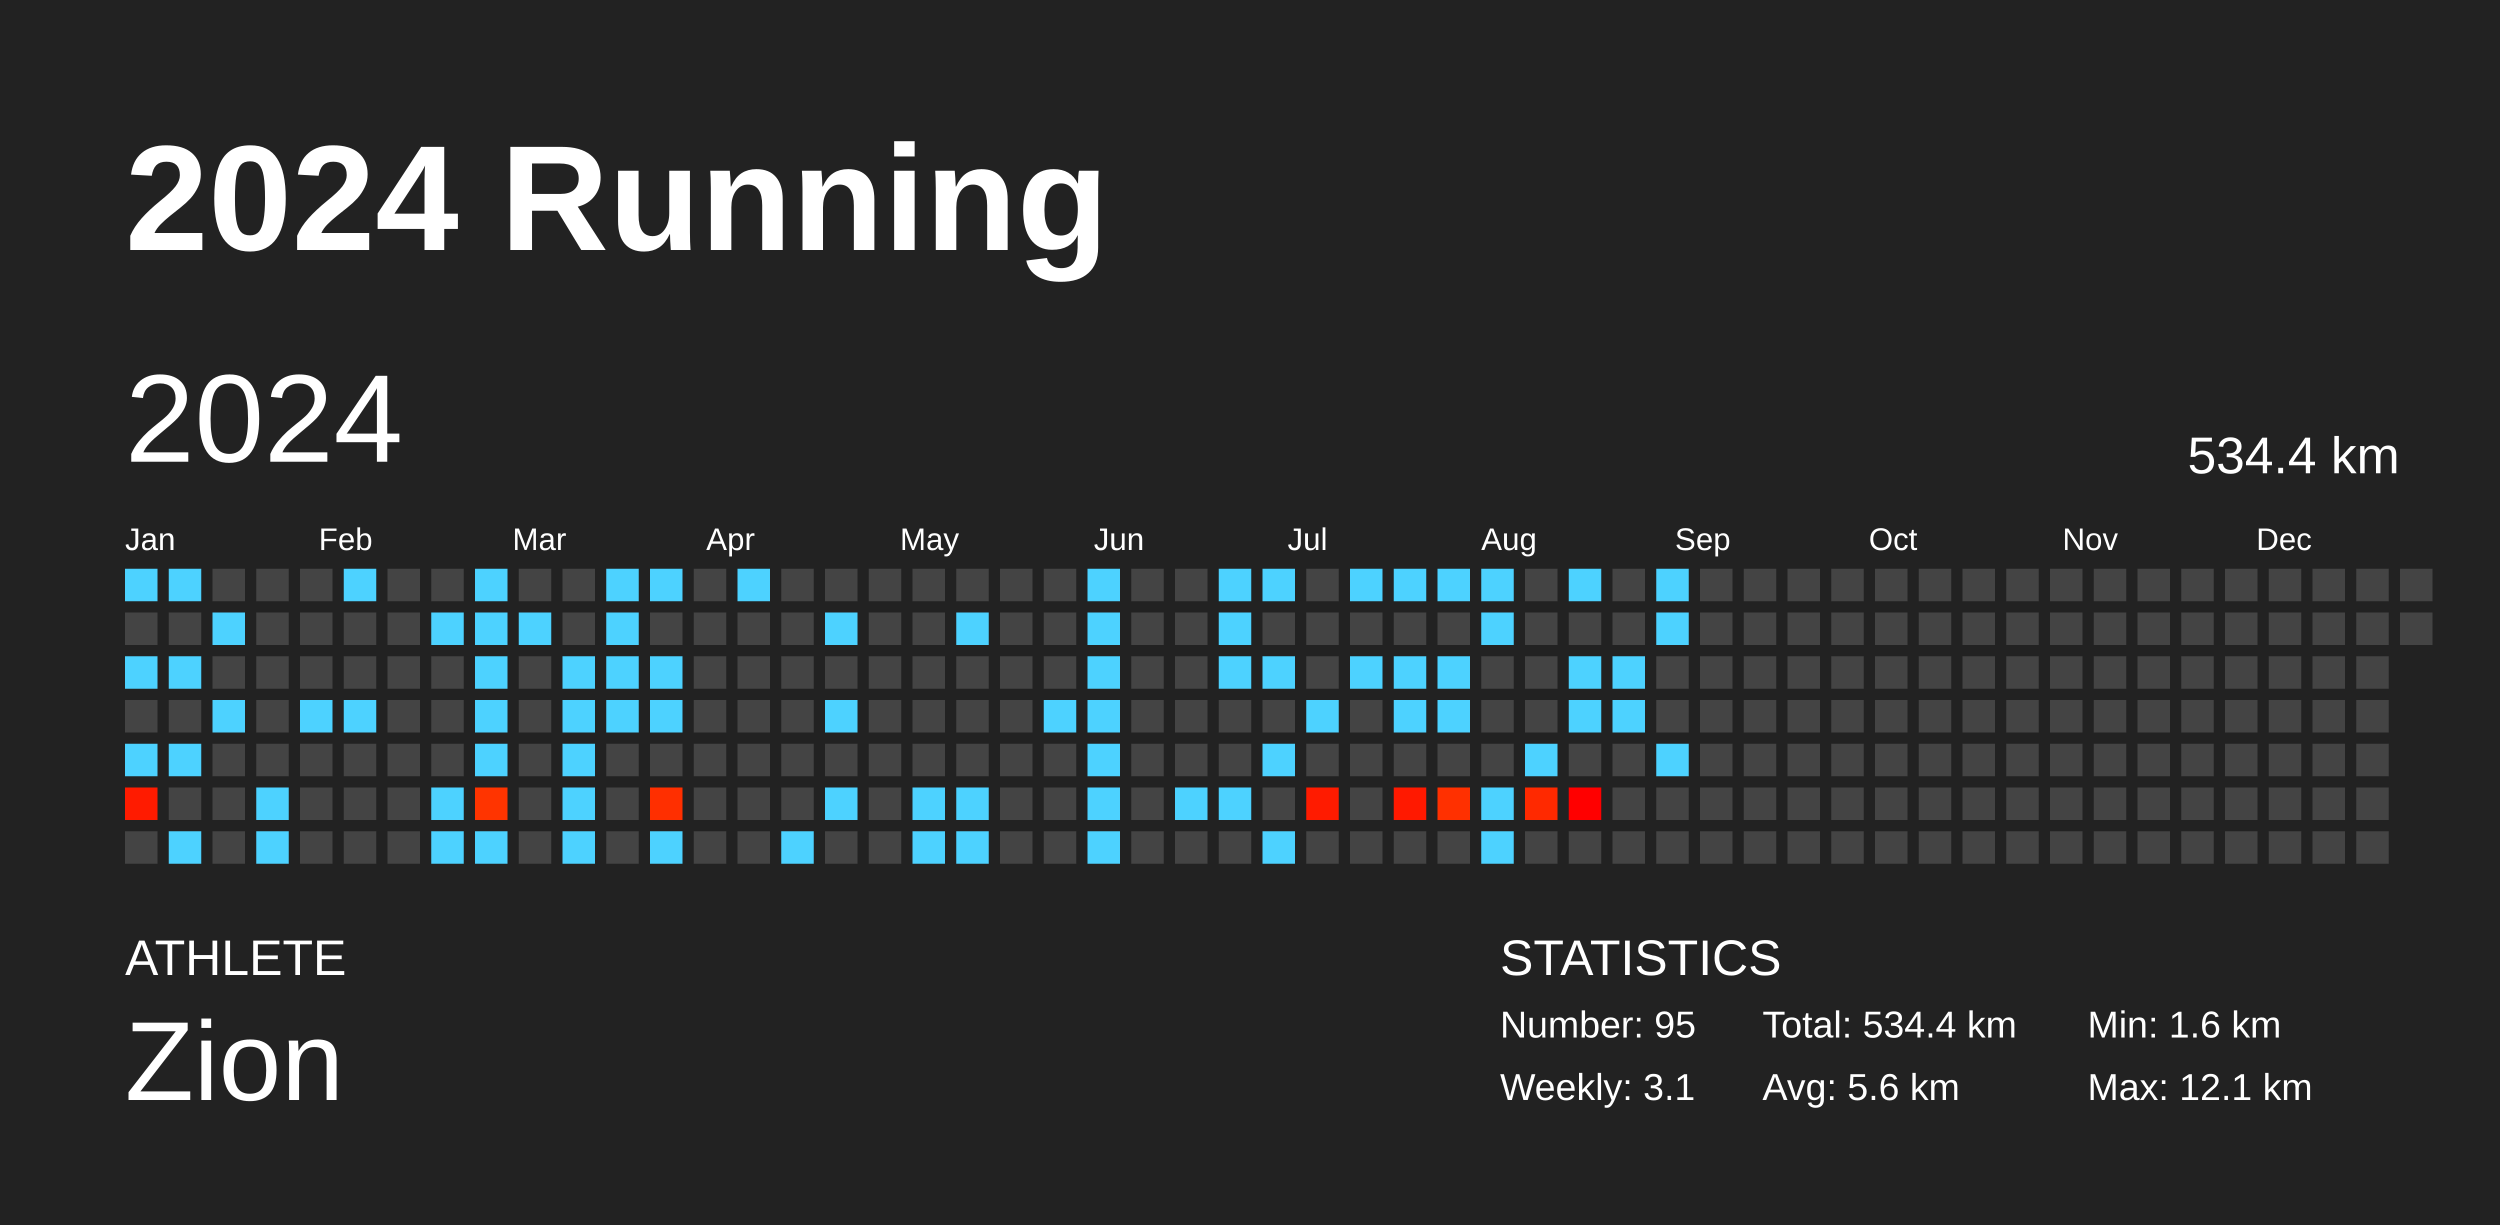
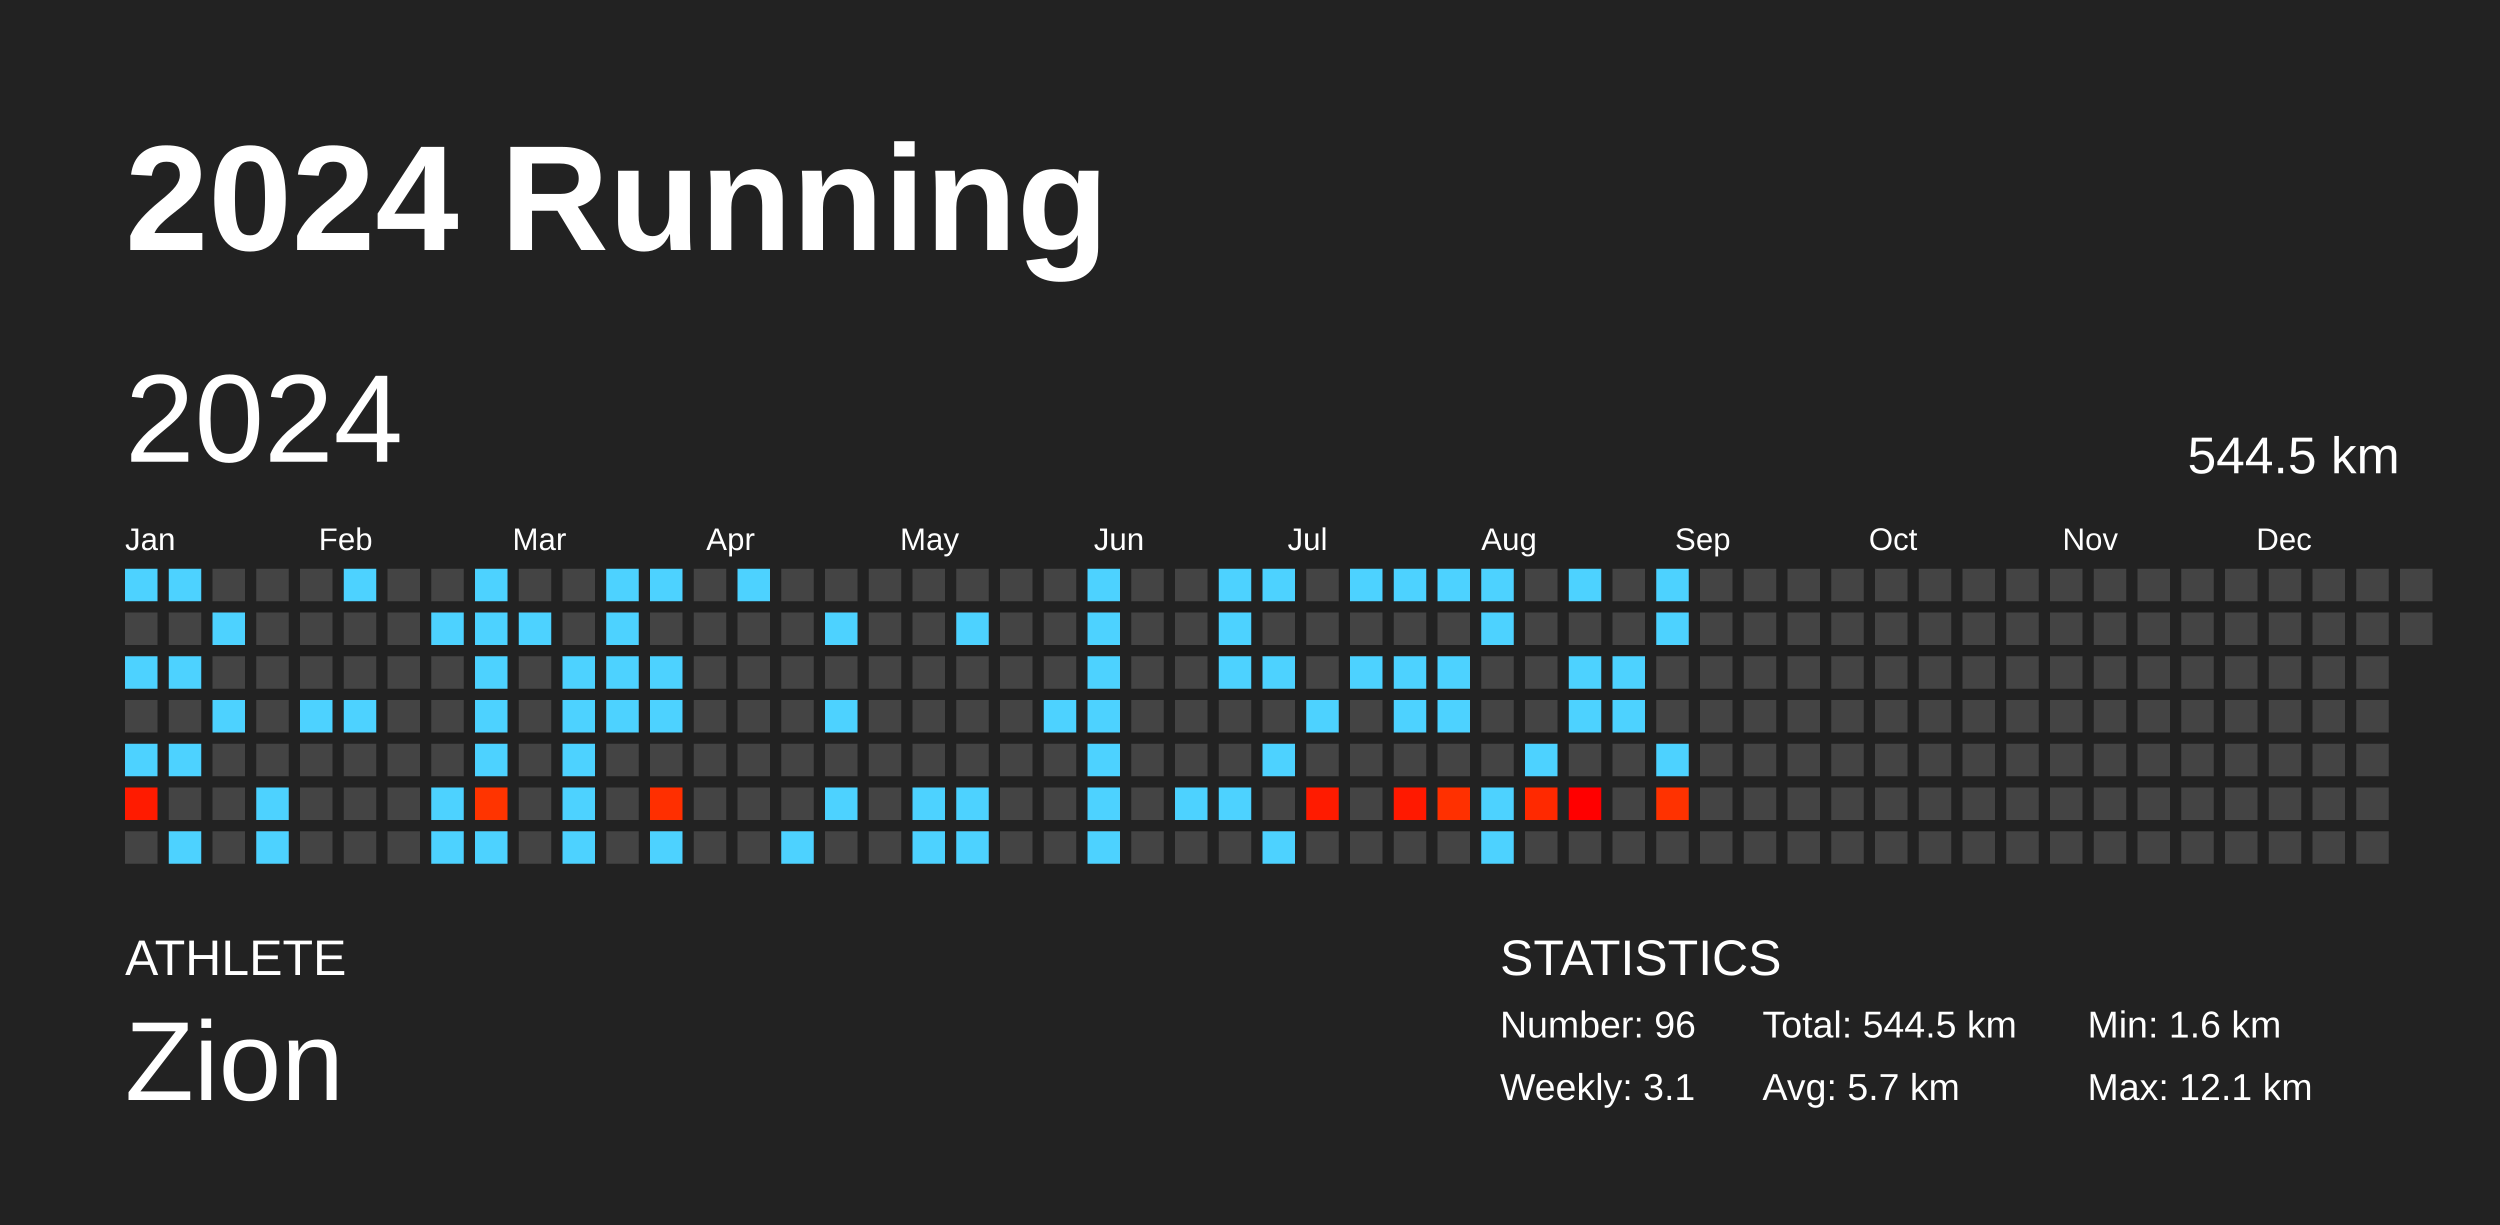
<svg xmlns="http://www.w3.org/2000/svg" baseProfile="full" height="98mm" version="1.1" viewBox="0,0,200,98" width="200mm">
  <defs />
  <rect fill="#222222" height="98" width="200" x="0" y="0" />
  <text fill="#FFFFFF" style="font-size:12px; font-family:Arial; font-weight:bold;" x="10" y="20">2024 Running</text>
  <text fill="#FFFFFF" style="font-size:4px; font-family:Arial" x="10" y="78">ATHLETE</text>
  <text fill="#FFFFFF" style="font-size:9px; font-family:Arial" x="10" y="88">Zion</text>
  <text fill="#FFFFFF" style="font-size:4px; font-family:Arial" x="120" y="78">STATISTICS</text>
-   <text fill="#FFFFFF" style="font-size:3px; font-family:Arial" x="120" y="83">Number: 95</text>
+   <text fill="#FFFFFF" style="font-size:3px; font-family:Arial" x="120" y="83">Number: 96</text>
  <text fill="#FFFFFF" style="font-size:3px; font-family:Arial" x="120" y="88">Weekly: 3.1</text>
-   <text fill="#FFFFFF" style="font-size:3px; font-family:Arial" x="141" y="83">Total: 534.4 km</text>
-   <text fill="#FFFFFF" style="font-size:3px; font-family:Arial" x="141" y="88">Avg: 5.6 km</text>
+   <text fill="#FFFFFF" style="font-size:3px; font-family:Arial" x="141" y="83">Total: 544.5 km</text>
+   <text fill="#FFFFFF" style="font-size:3px; font-family:Arial" x="141" y="88">Avg: 5.7 km</text>
  <text fill="#FFFFFF" style="font-size:3px; font-family:Arial" x="167" y="83">Min: 1.6 km</text>
  <text fill="#FFFFFF" style="font-size:3px; font-family:Arial" x="167" y="88">Max: 12.1 km</text>
  <text dominant-baseline="hanging" fill="#FFFFFF" style="font-size:10.0px; font-family:Arial;" x="10" y="30">2024</text>
-   <text dominant-baseline="hanging" fill="#FFFFFF" style="font-size:4.125px; font-family:Arial;" x="175" y="35">534.4 km</text>
+   <text dominant-baseline="hanging" fill="#FFFFFF" style="font-size:4.125px; font-family:Arial;" x="175" y="35">544.5 km</text>
  <text fill="#FFFFFF" style="font-size:2.5px; font-family:Arial" x="10.0" y="44">Jan</text>
  <text fill="#FFFFFF" style="font-size:2.5px; font-family:Arial" x="25.5" y="44">Feb</text>
  <text fill="#FFFFFF" style="font-size:2.5px; font-family:Arial" x="41.0" y="44">Mar</text>
  <text fill="#FFFFFF" style="font-size:2.5px; font-family:Arial" x="56.5" y="44">Apr</text>
  <text fill="#FFFFFF" style="font-size:2.5px; font-family:Arial" x="72.0" y="44">May</text>
  <text fill="#FFFFFF" style="font-size:2.5px; font-family:Arial" x="87.5" y="44">Jun</text>
  <text fill="#FFFFFF" style="font-size:2.5px; font-family:Arial" x="103.0" y="44">Jul</text>
  <text fill="#FFFFFF" style="font-size:2.5px; font-family:Arial" x="118.5" y="44">Aug</text>
  <text fill="#FFFFFF" style="font-size:2.5px; font-family:Arial" x="134.0" y="44">Sep</text>
  <text fill="#FFFFFF" style="font-size:2.5px; font-family:Arial" x="149.5" y="44">Oct</text>
  <text fill="#FFFFFF" style="font-size:2.5px; font-family:Arial" x="165.0" y="44">Nov</text>
  <text fill="#FFFFFF" style="font-size:2.5px; font-family:Arial" x="180.5" y="44">Dec</text>
  <rect fill="#4dd2ff" height="2.6" width="2.6" x="10.0" y="45.5" />
  <rect fill="#444444" height="2.6" width="2.6" x="10.0" y="49.0" />
  <rect fill="#4dd2ff" height="2.6" width="2.6" x="10.0" y="52.5" />
  <rect fill="#444444" height="2.6" width="2.6" x="10.0" y="56.0" />
  <rect fill="#4dd2ff" height="2.6" width="2.6" x="10.0" y="59.5" />
  <rect fill="#ff1b00" height="2.6" width="2.6" x="10.0" y="63.0" />
  <rect fill="#444444" height="2.6" width="2.6" x="10.0" y="66.5" />
  <rect fill="#4dd2ff" height="2.6" width="2.6" x="13.5" y="45.5" />
  <rect fill="#444444" height="2.6" width="2.6" x="13.5" y="49.0" />
  <rect fill="#4dd2ff" height="2.6" width="2.6" x="13.5" y="52.5" />
  <rect fill="#444444" height="2.6" width="2.6" x="13.5" y="56.0" />
  <rect fill="#4dd2ff" height="2.6" width="2.6" x="13.5" y="59.5" />
  <rect fill="#444444" height="2.6" width="2.6" x="13.5" y="63.0" />
  <rect fill="#4dd2ff" height="2.6" width="2.6" x="13.5" y="66.5" />
  <rect fill="#444444" height="2.6" width="2.6" x="17.0" y="45.5" />
  <rect fill="#4dd2ff" height="2.6" width="2.6" x="17.0" y="49.0" />
  <rect fill="#444444" height="2.6" width="2.6" x="17.0" y="52.5" />
  <rect fill="#4dd2ff" height="2.6" width="2.6" x="17.0" y="56.0" />
  <rect fill="#444444" height="2.6" width="2.6" x="17.0" y="59.5" />
  <rect fill="#444444" height="2.6" width="2.6" x="17.0" y="63.0" />
  <rect fill="#444444" height="2.6" width="2.6" x="17.0" y="66.5" />
  <rect fill="#444444" height="2.6" width="2.6" x="20.5" y="45.5" />
  <rect fill="#444444" height="2.6" width="2.6" x="20.5" y="49.0" />
  <rect fill="#444444" height="2.6" width="2.6" x="20.5" y="52.5" />
  <rect fill="#444444" height="2.6" width="2.6" x="20.5" y="56.0" />
  <rect fill="#444444" height="2.6" width="2.6" x="20.5" y="59.5" />
  <rect fill="#4dd2ff" height="2.6" width="2.6" x="20.5" y="63.0" />
  <rect fill="#4dd2ff" height="2.6" width="2.6" x="20.5" y="66.5" />
  <rect fill="#444444" height="2.6" width="2.6" x="24.0" y="45.5" />
  <rect fill="#444444" height="2.6" width="2.6" x="24.0" y="49.0" />
  <rect fill="#444444" height="2.6" width="2.6" x="24.0" y="52.5" />
  <rect fill="#4dd2ff" height="2.6" width="2.6" x="24.0" y="56.0" />
  <rect fill="#444444" height="2.6" width="2.6" x="24.0" y="59.5" />
  <rect fill="#444444" height="2.6" width="2.6" x="24.0" y="63.0" />
  <rect fill="#444444" height="2.6" width="2.6" x="24.0" y="66.5" />
  <rect fill="#4dd2ff" height="2.6" width="2.6" x="27.5" y="45.5" />
  <rect fill="#444444" height="2.6" width="2.6" x="27.5" y="49.0" />
  <rect fill="#444444" height="2.6" width="2.6" x="27.5" y="52.5" />
  <rect fill="#4dd2ff" height="2.6" width="2.6" x="27.5" y="56.0" />
  <rect fill="#444444" height="2.6" width="2.6" x="27.5" y="59.5" />
  <rect fill="#444444" height="2.6" width="2.6" x="27.5" y="63.0" />
  <rect fill="#444444" height="2.6" width="2.6" x="27.5" y="66.5" />
  <rect fill="#444444" height="2.6" width="2.6" x="31.0" y="45.5" />
  <rect fill="#444444" height="2.6" width="2.6" x="31.0" y="49.0" />
  <rect fill="#444444" height="2.6" width="2.6" x="31.0" y="52.5" />
  <rect fill="#444444" height="2.6" width="2.6" x="31.0" y="56.0" />
  <rect fill="#444444" height="2.6" width="2.6" x="31.0" y="59.5" />
  <rect fill="#444444" height="2.6" width="2.6" x="31.0" y="63.0" />
  <rect fill="#444444" height="2.6" width="2.6" x="31.0" y="66.5" />
  <rect fill="#444444" height="2.6" width="2.6" x="34.5" y="45.5" />
  <rect fill="#4dd2ff" height="2.6" width="2.6" x="34.5" y="49.0" />
  <rect fill="#444444" height="2.6" width="2.6" x="34.5" y="52.5" />
  <rect fill="#444444" height="2.6" width="2.6" x="34.5" y="56.0" />
  <rect fill="#444444" height="2.6" width="2.6" x="34.5" y="59.5" />
  <rect fill="#4dd2ff" height="2.6" width="2.6" x="34.5" y="63.0" />
  <rect fill="#4dd2ff" height="2.6" width="2.6" x="34.5" y="66.5" />
  <rect fill="#4dd2ff" height="2.6" width="2.6" x="38.0" y="45.5" />
  <rect fill="#4dd2ff" height="2.6" width="2.6" x="38.0" y="49.0" />
  <rect fill="#4dd2ff" height="2.6" width="2.6" x="38.0" y="52.5" />
  <rect fill="#4dd2ff" height="2.6" width="2.6" x="38.0" y="56.0" />
  <rect fill="#4dd2ff" height="2.6" width="2.6" x="38.0" y="59.5" />
  <rect fill="#ff3400" height="2.6" width="2.6" x="38.0" y="63.0" />
  <rect fill="#4dd2ff" height="2.6" width="2.6" x="38.0" y="66.5" />
  <rect fill="#444444" height="2.6" width="2.6" x="41.5" y="45.5" />
  <rect fill="#4dd2ff" height="2.6" width="2.6" x="41.5" y="49.0" />
  <rect fill="#444444" height="2.6" width="2.6" x="41.5" y="52.5" />
  <rect fill="#444444" height="2.6" width="2.6" x="41.5" y="56.0" />
  <rect fill="#444444" height="2.6" width="2.6" x="41.5" y="59.5" />
  <rect fill="#444444" height="2.6" width="2.6" x="41.5" y="63.0" />
  <rect fill="#444444" height="2.6" width="2.6" x="41.5" y="66.5" />
  <rect fill="#444444" height="2.6" width="2.6" x="45.0" y="45.5" />
  <rect fill="#444444" height="2.6" width="2.6" x="45.0" y="49.0" />
  <rect fill="#4dd2ff" height="2.6" width="2.6" x="45.0" y="52.5" />
  <rect fill="#4dd2ff" height="2.6" width="2.6" x="45.0" y="56.0" />
  <rect fill="#4dd2ff" height="2.6" width="2.6" x="45.0" y="59.5" />
  <rect fill="#4dd2ff" height="2.6" width="2.6" x="45.0" y="63.0" />
  <rect fill="#4dd2ff" height="2.6" width="2.6" x="45.0" y="66.5" />
  <rect fill="#4dd2ff" height="2.6" width="2.6" x="48.5" y="45.5" />
  <rect fill="#4dd2ff" height="2.6" width="2.6" x="48.5" y="49.0" />
  <rect fill="#4dd2ff" height="2.6" width="2.6" x="48.5" y="52.5" />
  <rect fill="#4dd2ff" height="2.6" width="2.6" x="48.5" y="56.0" />
  <rect fill="#444444" height="2.6" width="2.6" x="48.5" y="59.5" />
  <rect fill="#444444" height="2.6" width="2.6" x="48.5" y="63.0" />
  <rect fill="#444444" height="2.6" width="2.6" x="48.5" y="66.5" />
  <rect fill="#4dd2ff" height="2.6" width="2.6" x="52.0" y="45.5" />
  <rect fill="#444444" height="2.6" width="2.6" x="52.0" y="49.0" />
  <rect fill="#4dd2ff" height="2.6" width="2.6" x="52.0" y="52.5" />
  <rect fill="#4dd2ff" height="2.6" width="2.6" x="52.0" y="56.0" />
  <rect fill="#444444" height="2.6" width="2.6" x="52.0" y="59.5" />
  <rect fill="#ff2f00" height="2.6" width="2.6" x="52.0" y="63.0" />
  <rect fill="#4dd2ff" height="2.6" width="2.6" x="52.0" y="66.5" />
  <rect fill="#444444" height="2.6" width="2.6" x="55.5" y="45.5" />
  <rect fill="#444444" height="2.6" width="2.6" x="55.5" y="49.0" />
  <rect fill="#444444" height="2.6" width="2.6" x="55.5" y="52.5" />
  <rect fill="#444444" height="2.6" width="2.6" x="55.5" y="56.0" />
  <rect fill="#444444" height="2.6" width="2.6" x="55.5" y="59.5" />
  <rect fill="#444444" height="2.6" width="2.6" x="55.5" y="63.0" />
  <rect fill="#444444" height="2.6" width="2.6" x="55.5" y="66.5" />
  <rect fill="#4dd2ff" height="2.6" width="2.6" x="59.0" y="45.5" />
  <rect fill="#444444" height="2.6" width="2.6" x="59.0" y="49.0" />
  <rect fill="#444444" height="2.6" width="2.6" x="59.0" y="52.5" />
  <rect fill="#444444" height="2.6" width="2.6" x="59.0" y="56.0" />
  <rect fill="#444444" height="2.6" width="2.6" x="59.0" y="59.5" />
  <rect fill="#444444" height="2.6" width="2.6" x="59.0" y="63.0" />
  <rect fill="#444444" height="2.6" width="2.6" x="59.0" y="66.5" />
  <rect fill="#444444" height="2.6" width="2.6" x="62.5" y="45.5" />
  <rect fill="#444444" height="2.6" width="2.6" x="62.5" y="49.0" />
  <rect fill="#444444" height="2.6" width="2.6" x="62.5" y="52.5" />
  <rect fill="#444444" height="2.6" width="2.6" x="62.5" y="56.0" />
  <rect fill="#444444" height="2.6" width="2.6" x="62.5" y="59.5" />
  <rect fill="#444444" height="2.6" width="2.6" x="62.5" y="63.0" />
  <rect fill="#4dd2ff" height="2.6" width="2.6" x="62.5" y="66.5" />
  <rect fill="#444444" height="2.6" width="2.6" x="66.0" y="45.5" />
  <rect fill="#4dd2ff" height="2.6" width="2.6" x="66.0" y="49.0" />
  <rect fill="#444444" height="2.6" width="2.6" x="66.0" y="52.5" />
  <rect fill="#4dd2ff" height="2.6" width="2.6" x="66.0" y="56.0" />
  <rect fill="#444444" height="2.6" width="2.6" x="66.0" y="59.5" />
  <rect fill="#4dd2ff" height="2.6" width="2.6" x="66.0" y="63.0" />
  <rect fill="#444444" height="2.6" width="2.6" x="66.0" y="66.5" />
  <rect fill="#444444" height="2.6" width="2.6" x="69.5" y="45.5" />
  <rect fill="#444444" height="2.6" width="2.6" x="69.5" y="49.0" />
  <rect fill="#444444" height="2.6" width="2.6" x="69.5" y="52.5" />
  <rect fill="#444444" height="2.6" width="2.6" x="69.5" y="56.0" />
  <rect fill="#444444" height="2.6" width="2.6" x="69.5" y="59.5" />
  <rect fill="#444444" height="2.6" width="2.6" x="69.5" y="63.0" />
  <rect fill="#444444" height="2.6" width="2.6" x="69.5" y="66.5" />
  <rect fill="#444444" height="2.6" width="2.6" x="73.0" y="45.5" />
  <rect fill="#444444" height="2.6" width="2.6" x="73.0" y="49.0" />
  <rect fill="#444444" height="2.6" width="2.6" x="73.0" y="52.5" />
  <rect fill="#444444" height="2.6" width="2.6" x="73.0" y="56.0" />
  <rect fill="#444444" height="2.6" width="2.6" x="73.0" y="59.5" />
  <rect fill="#4dd2ff" height="2.6" width="2.6" x="73.0" y="63.0" />
  <rect fill="#4dd2ff" height="2.6" width="2.6" x="73.0" y="66.5" />
  <rect fill="#444444" height="2.6" width="2.6" x="76.5" y="45.5" />
  <rect fill="#4dd2ff" height="2.6" width="2.6" x="76.5" y="49.0" />
  <rect fill="#444444" height="2.6" width="2.6" x="76.5" y="52.5" />
  <rect fill="#444444" height="2.6" width="2.6" x="76.5" y="56.0" />
  <rect fill="#444444" height="2.6" width="2.6" x="76.5" y="59.5" />
  <rect fill="#4dd2ff" height="2.6" width="2.6" x="76.5" y="63.0" />
  <rect fill="#4dd2ff" height="2.6" width="2.6" x="76.5" y="66.5" />
  <rect fill="#444444" height="2.6" width="2.6" x="80.0" y="45.5" />
  <rect fill="#444444" height="2.6" width="2.6" x="80.0" y="49.0" />
  <rect fill="#444444" height="2.6" width="2.6" x="80.0" y="52.5" />
  <rect fill="#444444" height="2.6" width="2.6" x="80.0" y="56.0" />
  <rect fill="#444444" height="2.6" width="2.6" x="80.0" y="59.5" />
  <rect fill="#444444" height="2.6" width="2.6" x="80.0" y="63.0" />
  <rect fill="#444444" height="2.6" width="2.6" x="80.0" y="66.5" />
  <rect fill="#444444" height="2.6" width="2.6" x="83.5" y="45.5" />
  <rect fill="#444444" height="2.6" width="2.6" x="83.5" y="49.0" />
  <rect fill="#444444" height="2.6" width="2.6" x="83.5" y="52.5" />
  <rect fill="#4dd2ff" height="2.6" width="2.6" x="83.5" y="56.0" />
  <rect fill="#444444" height="2.6" width="2.6" x="83.5" y="59.5" />
  <rect fill="#444444" height="2.6" width="2.6" x="83.5" y="63.0" />
  <rect fill="#444444" height="2.6" width="2.6" x="83.5" y="66.5" />
  <rect fill="#4dd2ff" height="2.6" width="2.6" x="87.0" y="45.5" />
  <rect fill="#4dd2ff" height="2.6" width="2.6" x="87.0" y="49.0" />
  <rect fill="#4dd2ff" height="2.6" width="2.6" x="87.0" y="52.5" />
  <rect fill="#4dd2ff" height="2.6" width="2.6" x="87.0" y="56.0" />
  <rect fill="#4dd2ff" height="2.6" width="2.6" x="87.0" y="59.5" />
  <rect fill="#4dd2ff" height="2.6" width="2.6" x="87.0" y="63.0" />
  <rect fill="#4dd2ff" height="2.6" width="2.6" x="87.0" y="66.5" />
  <rect fill="#444444" height="2.6" width="2.6" x="90.5" y="45.5" />
  <rect fill="#444444" height="2.6" width="2.6" x="90.5" y="49.0" />
  <rect fill="#444444" height="2.6" width="2.6" x="90.5" y="52.5" />
  <rect fill="#444444" height="2.6" width="2.6" x="90.5" y="56.0" />
  <rect fill="#444444" height="2.6" width="2.6" x="90.5" y="59.5" />
  <rect fill="#444444" height="2.6" width="2.6" x="90.5" y="63.0" />
  <rect fill="#444444" height="2.6" width="2.6" x="90.5" y="66.5" />
  <rect fill="#444444" height="2.6" width="2.6" x="94.0" y="45.5" />
  <rect fill="#444444" height="2.6" width="2.6" x="94.0" y="49.0" />
  <rect fill="#444444" height="2.6" width="2.6" x="94.0" y="52.5" />
  <rect fill="#444444" height="2.6" width="2.6" x="94.0" y="56.0" />
  <rect fill="#444444" height="2.6" width="2.6" x="94.0" y="59.5" />
  <rect fill="#4dd2ff" height="2.6" width="2.6" x="94.0" y="63.0" />
  <rect fill="#444444" height="2.6" width="2.6" x="94.0" y="66.5" />
  <rect fill="#4dd2ff" height="2.6" width="2.6" x="97.5" y="45.5" />
  <rect fill="#4dd2ff" height="2.6" width="2.6" x="97.5" y="49.0" />
  <rect fill="#4dd2ff" height="2.6" width="2.6" x="97.5" y="52.5" />
  <rect fill="#444444" height="2.6" width="2.6" x="97.5" y="56.0" />
  <rect fill="#444444" height="2.6" width="2.6" x="97.5" y="59.5" />
  <rect fill="#4dd2ff" height="2.6" width="2.6" x="97.5" y="63.0" />
  <rect fill="#444444" height="2.6" width="2.6" x="97.5" y="66.5" />
  <rect fill="#4dd2ff" height="2.6" width="2.6" x="101.0" y="45.5" />
  <rect fill="#444444" height="2.6" width="2.6" x="101.0" y="49.0" />
  <rect fill="#4dd2ff" height="2.6" width="2.6" x="101.0" y="52.5" />
  <rect fill="#444444" height="2.6" width="2.6" x="101.0" y="56.0" />
  <rect fill="#4dd2ff" height="2.6" width="2.6" x="101.0" y="59.5" />
  <rect fill="#444444" height="2.6" width="2.6" x="101.0" y="63.0" />
  <rect fill="#4dd2ff" height="2.6" width="2.6" x="101.0" y="66.5" />
  <rect fill="#444444" height="2.6" width="2.6" x="104.5" y="45.5" />
  <rect fill="#444444" height="2.6" width="2.6" x="104.5" y="49.0" />
  <rect fill="#444444" height="2.6" width="2.6" x="104.5" y="52.5" />
  <rect fill="#4dd2ff" height="2.6" width="2.6" x="104.5" y="56.0" />
  <rect fill="#444444" height="2.6" width="2.6" x="104.5" y="59.5" />
  <rect fill="#ff1b00" height="2.6" width="2.6" x="104.5" y="63.0" />
  <rect fill="#444444" height="2.6" width="2.6" x="104.5" y="66.5" />
  <rect fill="#4dd2ff" height="2.6" width="2.6" x="108.0" y="45.5" />
  <rect fill="#444444" height="2.6" width="2.6" x="108.0" y="49.0" />
  <rect fill="#4dd2ff" height="2.6" width="2.6" x="108.0" y="52.5" />
  <rect fill="#444444" height="2.6" width="2.6" x="108.0" y="56.0" />
  <rect fill="#444444" height="2.6" width="2.6" x="108.0" y="59.5" />
  <rect fill="#444444" height="2.6" width="2.6" x="108.0" y="63.0" />
  <rect fill="#444444" height="2.6" width="2.6" x="108.0" y="66.5" />
  <rect fill="#4dd2ff" height="2.6" width="2.6" x="111.5" y="45.5" />
  <rect fill="#444444" height="2.6" width="2.6" x="111.5" y="49.0" />
  <rect fill="#4dd2ff" height="2.6" width="2.6" x="111.5" y="52.5" />
  <rect fill="#4dd2ff" height="2.6" width="2.6" x="111.5" y="56.0" />
  <rect fill="#444444" height="2.6" width="2.6" x="111.5" y="59.5" />
  <rect fill="#ff1900" height="2.6" width="2.6" x="111.5" y="63.0" />
  <rect fill="#444444" height="2.6" width="2.6" x="111.5" y="66.5" />
  <rect fill="#4dd2ff" height="2.6" width="2.6" x="115.0" y="45.5" />
  <rect fill="#444444" height="2.6" width="2.6" x="115.0" y="49.0" />
  <rect fill="#4dd2ff" height="2.6" width="2.6" x="115.0" y="52.5" />
  <rect fill="#4dd2ff" height="2.6" width="2.6" x="115.0" y="56.0" />
  <rect fill="#444444" height="2.6" width="2.6" x="115.0" y="59.5" />
  <rect fill="#ff3000" height="2.6" width="2.6" x="115.0" y="63.0" />
  <rect fill="#444444" height="2.6" width="2.6" x="115.0" y="66.5" />
  <rect fill="#4dd2ff" height="2.6" width="2.6" x="118.5" y="45.5" />
  <rect fill="#4dd2ff" height="2.6" width="2.6" x="118.5" y="49.0" />
  <rect fill="#444444" height="2.6" width="2.6" x="118.5" y="52.5" />
  <rect fill="#444444" height="2.6" width="2.6" x="118.5" y="56.0" />
  <rect fill="#444444" height="2.6" width="2.6" x="118.5" y="59.5" />
  <rect fill="#4dd2ff" height="2.6" width="2.6" x="118.5" y="63.0" />
  <rect fill="#4dd2ff" height="2.6" width="2.6" x="118.5" y="66.5" />
  <rect fill="#444444" height="2.6" width="2.6" x="122.0" y="45.5" />
  <rect fill="#444444" height="2.6" width="2.6" x="122.0" y="49.0" />
  <rect fill="#444444" height="2.6" width="2.6" x="122.0" y="52.5" />
  <rect fill="#444444" height="2.6" width="2.6" x="122.0" y="56.0" />
  <rect fill="#4dd2ff" height="2.6" width="2.6" x="122.0" y="59.5" />
  <rect fill="#ff2900" height="2.6" width="2.6" x="122.0" y="63.0" />
  <rect fill="#444444" height="2.6" width="2.6" x="122.0" y="66.5" />
  <rect fill="#4dd2ff" height="2.6" width="2.6" x="125.5" y="45.5" />
  <rect fill="#444444" height="2.6" width="2.6" x="125.5" y="49.0" />
  <rect fill="#4dd2ff" height="2.6" width="2.6" x="125.5" y="52.5" />
  <rect fill="#4dd2ff" height="2.6" width="2.6" x="125.5" y="56.0" />
  <rect fill="#444444" height="2.6" width="2.6" x="125.5" y="59.5" />
  <rect fill="#ff0000" height="2.6" width="2.6" x="125.5" y="63.0" />
  <rect fill="#444444" height="2.6" width="2.6" x="125.5" y="66.5" />
  <rect fill="#444444" height="2.6" width="2.6" x="129.0" y="45.5" />
  <rect fill="#444444" height="2.6" width="2.6" x="129.0" y="49.0" />
  <rect fill="#4dd2ff" height="2.6" width="2.6" x="129.0" y="52.5" />
  <rect fill="#4dd2ff" height="2.6" width="2.6" x="129.0" y="56.0" />
  <rect fill="#444444" height="2.6" width="2.6" x="129.0" y="59.5" />
  <rect fill="#444444" height="2.6" width="2.6" x="129.0" y="63.0" />
  <rect fill="#444444" height="2.6" width="2.6" x="129.0" y="66.5" />
  <rect fill="#4dd2ff" height="2.6" width="2.6" x="132.5" y="45.5" />
  <rect fill="#4dd2ff" height="2.6" width="2.6" x="132.5" y="49.0" />
  <rect fill="#444444" height="2.6" width="2.6" x="132.5" y="52.5" />
  <rect fill="#444444" height="2.6" width="2.6" x="132.5" y="56.0" />
  <rect fill="#4dd2ff" height="2.6" width="2.6" x="132.5" y="59.5" />
-   <rect fill="#444444" height="2.6" width="2.6" x="132.5" y="63.0" />
+   <rect fill="#ff3200" height="2.6" width="2.6" x="132.5" y="63.0" />
  <rect fill="#444444" height="2.6" width="2.6" x="132.5" y="66.5" />
  <rect fill="#444444" height="2.6" width="2.6" x="136.0" y="45.5" />
  <rect fill="#444444" height="2.6" width="2.6" x="136.0" y="49.0" />
  <rect fill="#444444" height="2.6" width="2.6" x="136.0" y="52.5" />
  <rect fill="#444444" height="2.6" width="2.6" x="136.0" y="56.0" />
  <rect fill="#444444" height="2.6" width="2.6" x="136.0" y="59.5" />
  <rect fill="#444444" height="2.6" width="2.6" x="136.0" y="63.0" />
  <rect fill="#444444" height="2.6" width="2.6" x="136.0" y="66.5" />
  <rect fill="#444444" height="2.6" width="2.6" x="139.5" y="45.5" />
  <rect fill="#444444" height="2.6" width="2.6" x="139.5" y="49.0" />
  <rect fill="#444444" height="2.6" width="2.6" x="139.5" y="52.5" />
  <rect fill="#444444" height="2.6" width="2.6" x="139.5" y="56.0" />
  <rect fill="#444444" height="2.6" width="2.6" x="139.5" y="59.5" />
  <rect fill="#444444" height="2.6" width="2.6" x="139.5" y="63.0" />
  <rect fill="#444444" height="2.6" width="2.6" x="139.5" y="66.5" />
  <rect fill="#444444" height="2.6" width="2.6" x="143.0" y="45.5" />
  <rect fill="#444444" height="2.6" width="2.6" x="143.0" y="49.0" />
  <rect fill="#444444" height="2.6" width="2.6" x="143.0" y="52.5" />
  <rect fill="#444444" height="2.6" width="2.6" x="143.0" y="56.0" />
  <rect fill="#444444" height="2.6" width="2.6" x="143.0" y="59.5" />
  <rect fill="#444444" height="2.6" width="2.6" x="143.0" y="63.0" />
  <rect fill="#444444" height="2.6" width="2.6" x="143.0" y="66.5" />
  <rect fill="#444444" height="2.6" width="2.6" x="146.5" y="45.5" />
  <rect fill="#444444" height="2.6" width="2.6" x="146.5" y="49.0" />
  <rect fill="#444444" height="2.6" width="2.6" x="146.5" y="52.5" />
  <rect fill="#444444" height="2.6" width="2.6" x="146.5" y="56.0" />
  <rect fill="#444444" height="2.6" width="2.6" x="146.5" y="59.5" />
  <rect fill="#444444" height="2.6" width="2.6" x="146.5" y="63.0" />
  <rect fill="#444444" height="2.6" width="2.6" x="146.5" y="66.5" />
  <rect fill="#444444" height="2.6" width="2.6" x="150.0" y="45.5" />
  <rect fill="#444444" height="2.6" width="2.6" x="150.0" y="49.0" />
  <rect fill="#444444" height="2.6" width="2.6" x="150.0" y="52.5" />
  <rect fill="#444444" height="2.6" width="2.6" x="150.0" y="56.0" />
  <rect fill="#444444" height="2.6" width="2.6" x="150.0" y="59.5" />
  <rect fill="#444444" height="2.6" width="2.6" x="150.0" y="63.0" />
  <rect fill="#444444" height="2.6" width="2.6" x="150.0" y="66.5" />
  <rect fill="#444444" height="2.6" width="2.6" x="153.5" y="45.5" />
  <rect fill="#444444" height="2.6" width="2.6" x="153.5" y="49.0" />
  <rect fill="#444444" height="2.6" width="2.6" x="153.5" y="52.5" />
  <rect fill="#444444" height="2.6" width="2.6" x="153.5" y="56.0" />
  <rect fill="#444444" height="2.6" width="2.6" x="153.5" y="59.5" />
  <rect fill="#444444" height="2.6" width="2.6" x="153.5" y="63.0" />
  <rect fill="#444444" height="2.6" width="2.6" x="153.5" y="66.5" />
  <rect fill="#444444" height="2.6" width="2.6" x="157.0" y="45.5" />
  <rect fill="#444444" height="2.6" width="2.6" x="157.0" y="49.0" />
  <rect fill="#444444" height="2.6" width="2.6" x="157.0" y="52.5" />
  <rect fill="#444444" height="2.6" width="2.6" x="157.0" y="56.0" />
  <rect fill="#444444" height="2.6" width="2.6" x="157.0" y="59.5" />
  <rect fill="#444444" height="2.6" width="2.6" x="157.0" y="63.0" />
  <rect fill="#444444" height="2.6" width="2.6" x="157.0" y="66.5" />
  <rect fill="#444444" height="2.6" width="2.6" x="160.5" y="45.5" />
  <rect fill="#444444" height="2.6" width="2.6" x="160.5" y="49.0" />
  <rect fill="#444444" height="2.6" width="2.6" x="160.5" y="52.5" />
  <rect fill="#444444" height="2.6" width="2.6" x="160.5" y="56.0" />
  <rect fill="#444444" height="2.6" width="2.6" x="160.5" y="59.5" />
  <rect fill="#444444" height="2.6" width="2.6" x="160.5" y="63.0" />
  <rect fill="#444444" height="2.6" width="2.6" x="160.5" y="66.5" />
  <rect fill="#444444" height="2.6" width="2.6" x="164.0" y="45.5" />
  <rect fill="#444444" height="2.6" width="2.6" x="164.0" y="49.0" />
  <rect fill="#444444" height="2.6" width="2.6" x="164.0" y="52.5" />
  <rect fill="#444444" height="2.6" width="2.6" x="164.0" y="56.0" />
  <rect fill="#444444" height="2.6" width="2.6" x="164.0" y="59.5" />
  <rect fill="#444444" height="2.6" width="2.6" x="164.0" y="63.0" />
  <rect fill="#444444" height="2.6" width="2.6" x="164.0" y="66.5" />
  <rect fill="#444444" height="2.6" width="2.6" x="167.5" y="45.5" />
  <rect fill="#444444" height="2.6" width="2.6" x="167.5" y="49.0" />
  <rect fill="#444444" height="2.6" width="2.6" x="167.5" y="52.5" />
  <rect fill="#444444" height="2.6" width="2.6" x="167.5" y="56.0" />
  <rect fill="#444444" height="2.6" width="2.6" x="167.5" y="59.5" />
  <rect fill="#444444" height="2.6" width="2.6" x="167.5" y="63.0" />
  <rect fill="#444444" height="2.6" width="2.6" x="167.5" y="66.5" />
  <rect fill="#444444" height="2.6" width="2.6" x="171.0" y="45.5" />
  <rect fill="#444444" height="2.6" width="2.6" x="171.0" y="49.0" />
  <rect fill="#444444" height="2.6" width="2.6" x="171.0" y="52.5" />
  <rect fill="#444444" height="2.6" width="2.6" x="171.0" y="56.0" />
  <rect fill="#444444" height="2.6" width="2.6" x="171.0" y="59.5" />
  <rect fill="#444444" height="2.6" width="2.6" x="171.0" y="63.0" />
  <rect fill="#444444" height="2.6" width="2.6" x="171.0" y="66.5" />
  <rect fill="#444444" height="2.6" width="2.6" x="174.5" y="45.5" />
  <rect fill="#444444" height="2.6" width="2.6" x="174.5" y="49.0" />
  <rect fill="#444444" height="2.6" width="2.6" x="174.5" y="52.5" />
  <rect fill="#444444" height="2.6" width="2.6" x="174.5" y="56.0" />
  <rect fill="#444444" height="2.6" width="2.6" x="174.5" y="59.5" />
  <rect fill="#444444" height="2.6" width="2.6" x="174.5" y="63.0" />
  <rect fill="#444444" height="2.6" width="2.6" x="174.5" y="66.5" />
  <rect fill="#444444" height="2.6" width="2.6" x="178.0" y="45.5" />
  <rect fill="#444444" height="2.6" width="2.6" x="178.0" y="49.0" />
  <rect fill="#444444" height="2.6" width="2.6" x="178.0" y="52.5" />
  <rect fill="#444444" height="2.6" width="2.6" x="178.0" y="56.0" />
  <rect fill="#444444" height="2.6" width="2.6" x="178.0" y="59.5" />
  <rect fill="#444444" height="2.6" width="2.6" x="178.0" y="63.0" />
  <rect fill="#444444" height="2.6" width="2.6" x="178.0" y="66.5" />
  <rect fill="#444444" height="2.6" width="2.6" x="181.5" y="45.5" />
  <rect fill="#444444" height="2.6" width="2.6" x="181.5" y="49.0" />
  <rect fill="#444444" height="2.6" width="2.6" x="181.5" y="52.5" />
  <rect fill="#444444" height="2.6" width="2.6" x="181.5" y="56.0" />
  <rect fill="#444444" height="2.6" width="2.6" x="181.5" y="59.5" />
  <rect fill="#444444" height="2.6" width="2.6" x="181.5" y="63.0" />
  <rect fill="#444444" height="2.6" width="2.6" x="181.5" y="66.5" />
  <rect fill="#444444" height="2.6" width="2.6" x="185.0" y="45.5" />
  <rect fill="#444444" height="2.6" width="2.6" x="185.0" y="49.0" />
  <rect fill="#444444" height="2.6" width="2.6" x="185.0" y="52.5" />
  <rect fill="#444444" height="2.6" width="2.6" x="185.0" y="56.0" />
  <rect fill="#444444" height="2.6" width="2.6" x="185.0" y="59.5" />
  <rect fill="#444444" height="2.6" width="2.6" x="185.0" y="63.0" />
  <rect fill="#444444" height="2.6" width="2.6" x="185.0" y="66.5" />
  <rect fill="#444444" height="2.6" width="2.6" x="188.5" y="45.5" />
  <rect fill="#444444" height="2.6" width="2.6" x="188.5" y="49.0" />
  <rect fill="#444444" height="2.6" width="2.6" x="188.5" y="52.5" />
  <rect fill="#444444" height="2.6" width="2.6" x="188.5" y="56.0" />
  <rect fill="#444444" height="2.6" width="2.6" x="188.5" y="59.5" />
  <rect fill="#444444" height="2.6" width="2.6" x="188.5" y="63.0" />
  <rect fill="#444444" height="2.6" width="2.6" x="188.5" y="66.5" />
  <rect fill="#444444" height="2.6" width="2.6" x="192.0" y="45.5" />
  <rect fill="#444444" height="2.6" width="2.6" x="192.0" y="49.0" />
</svg>
